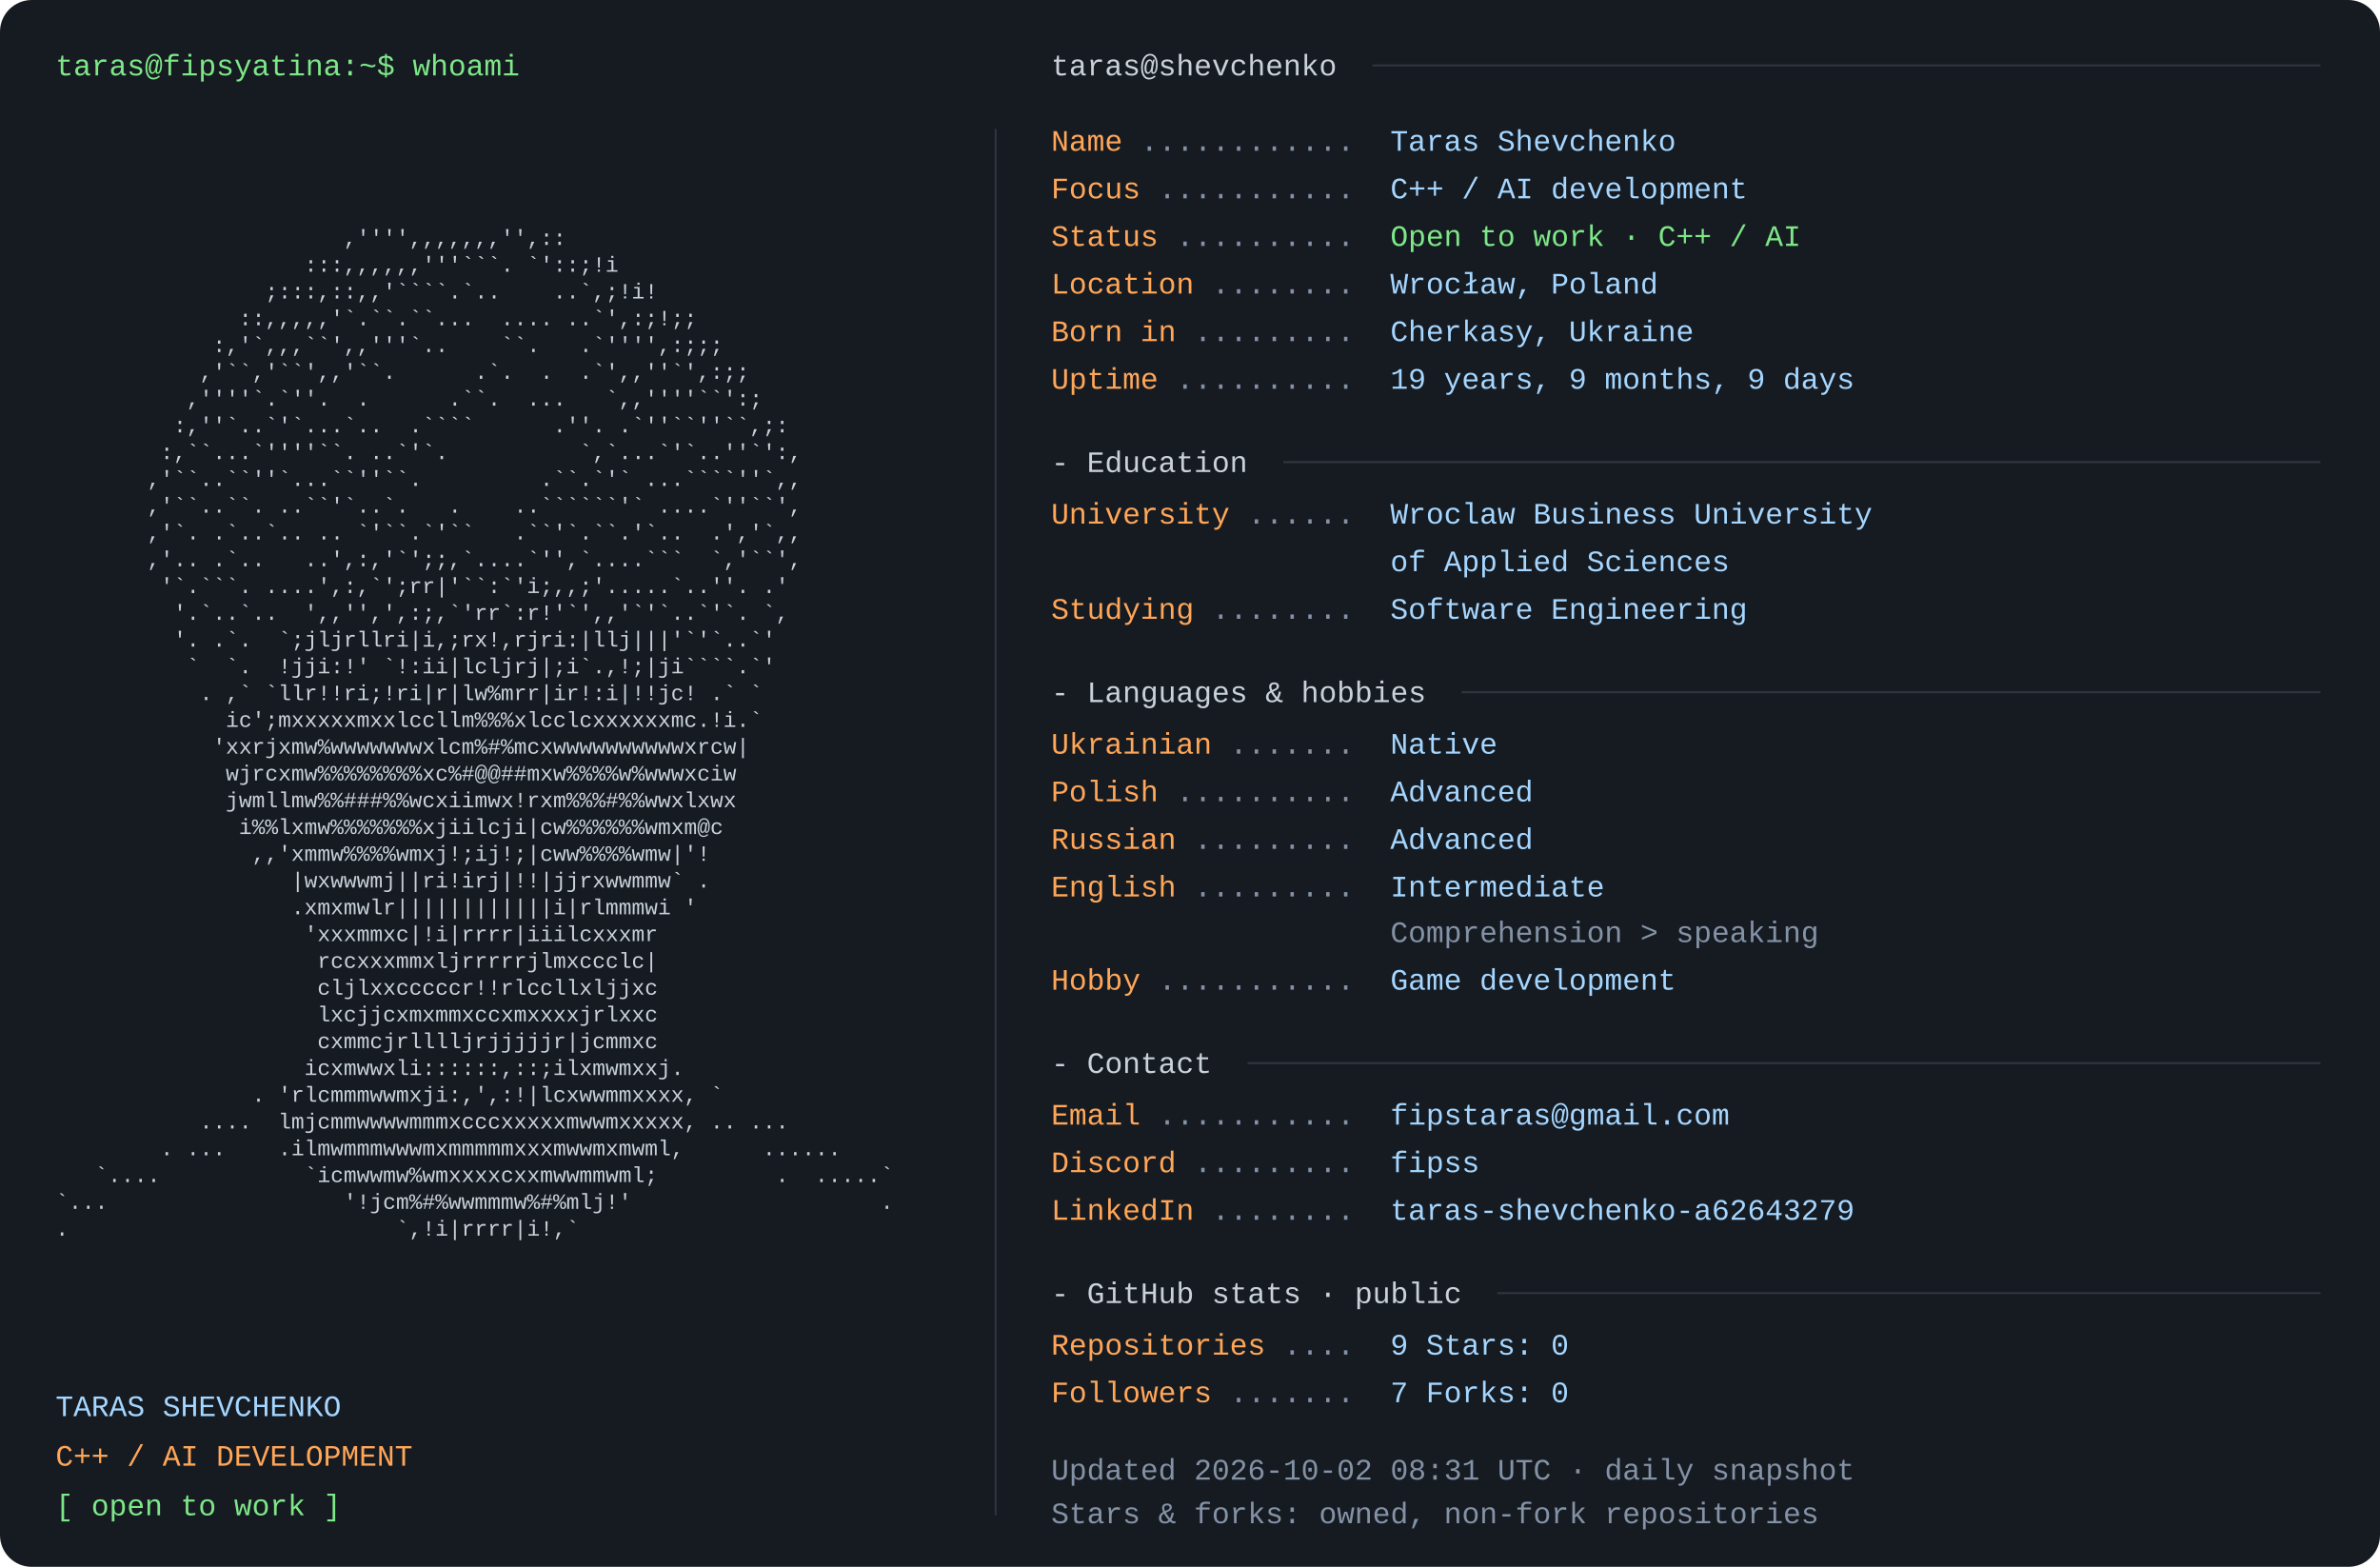
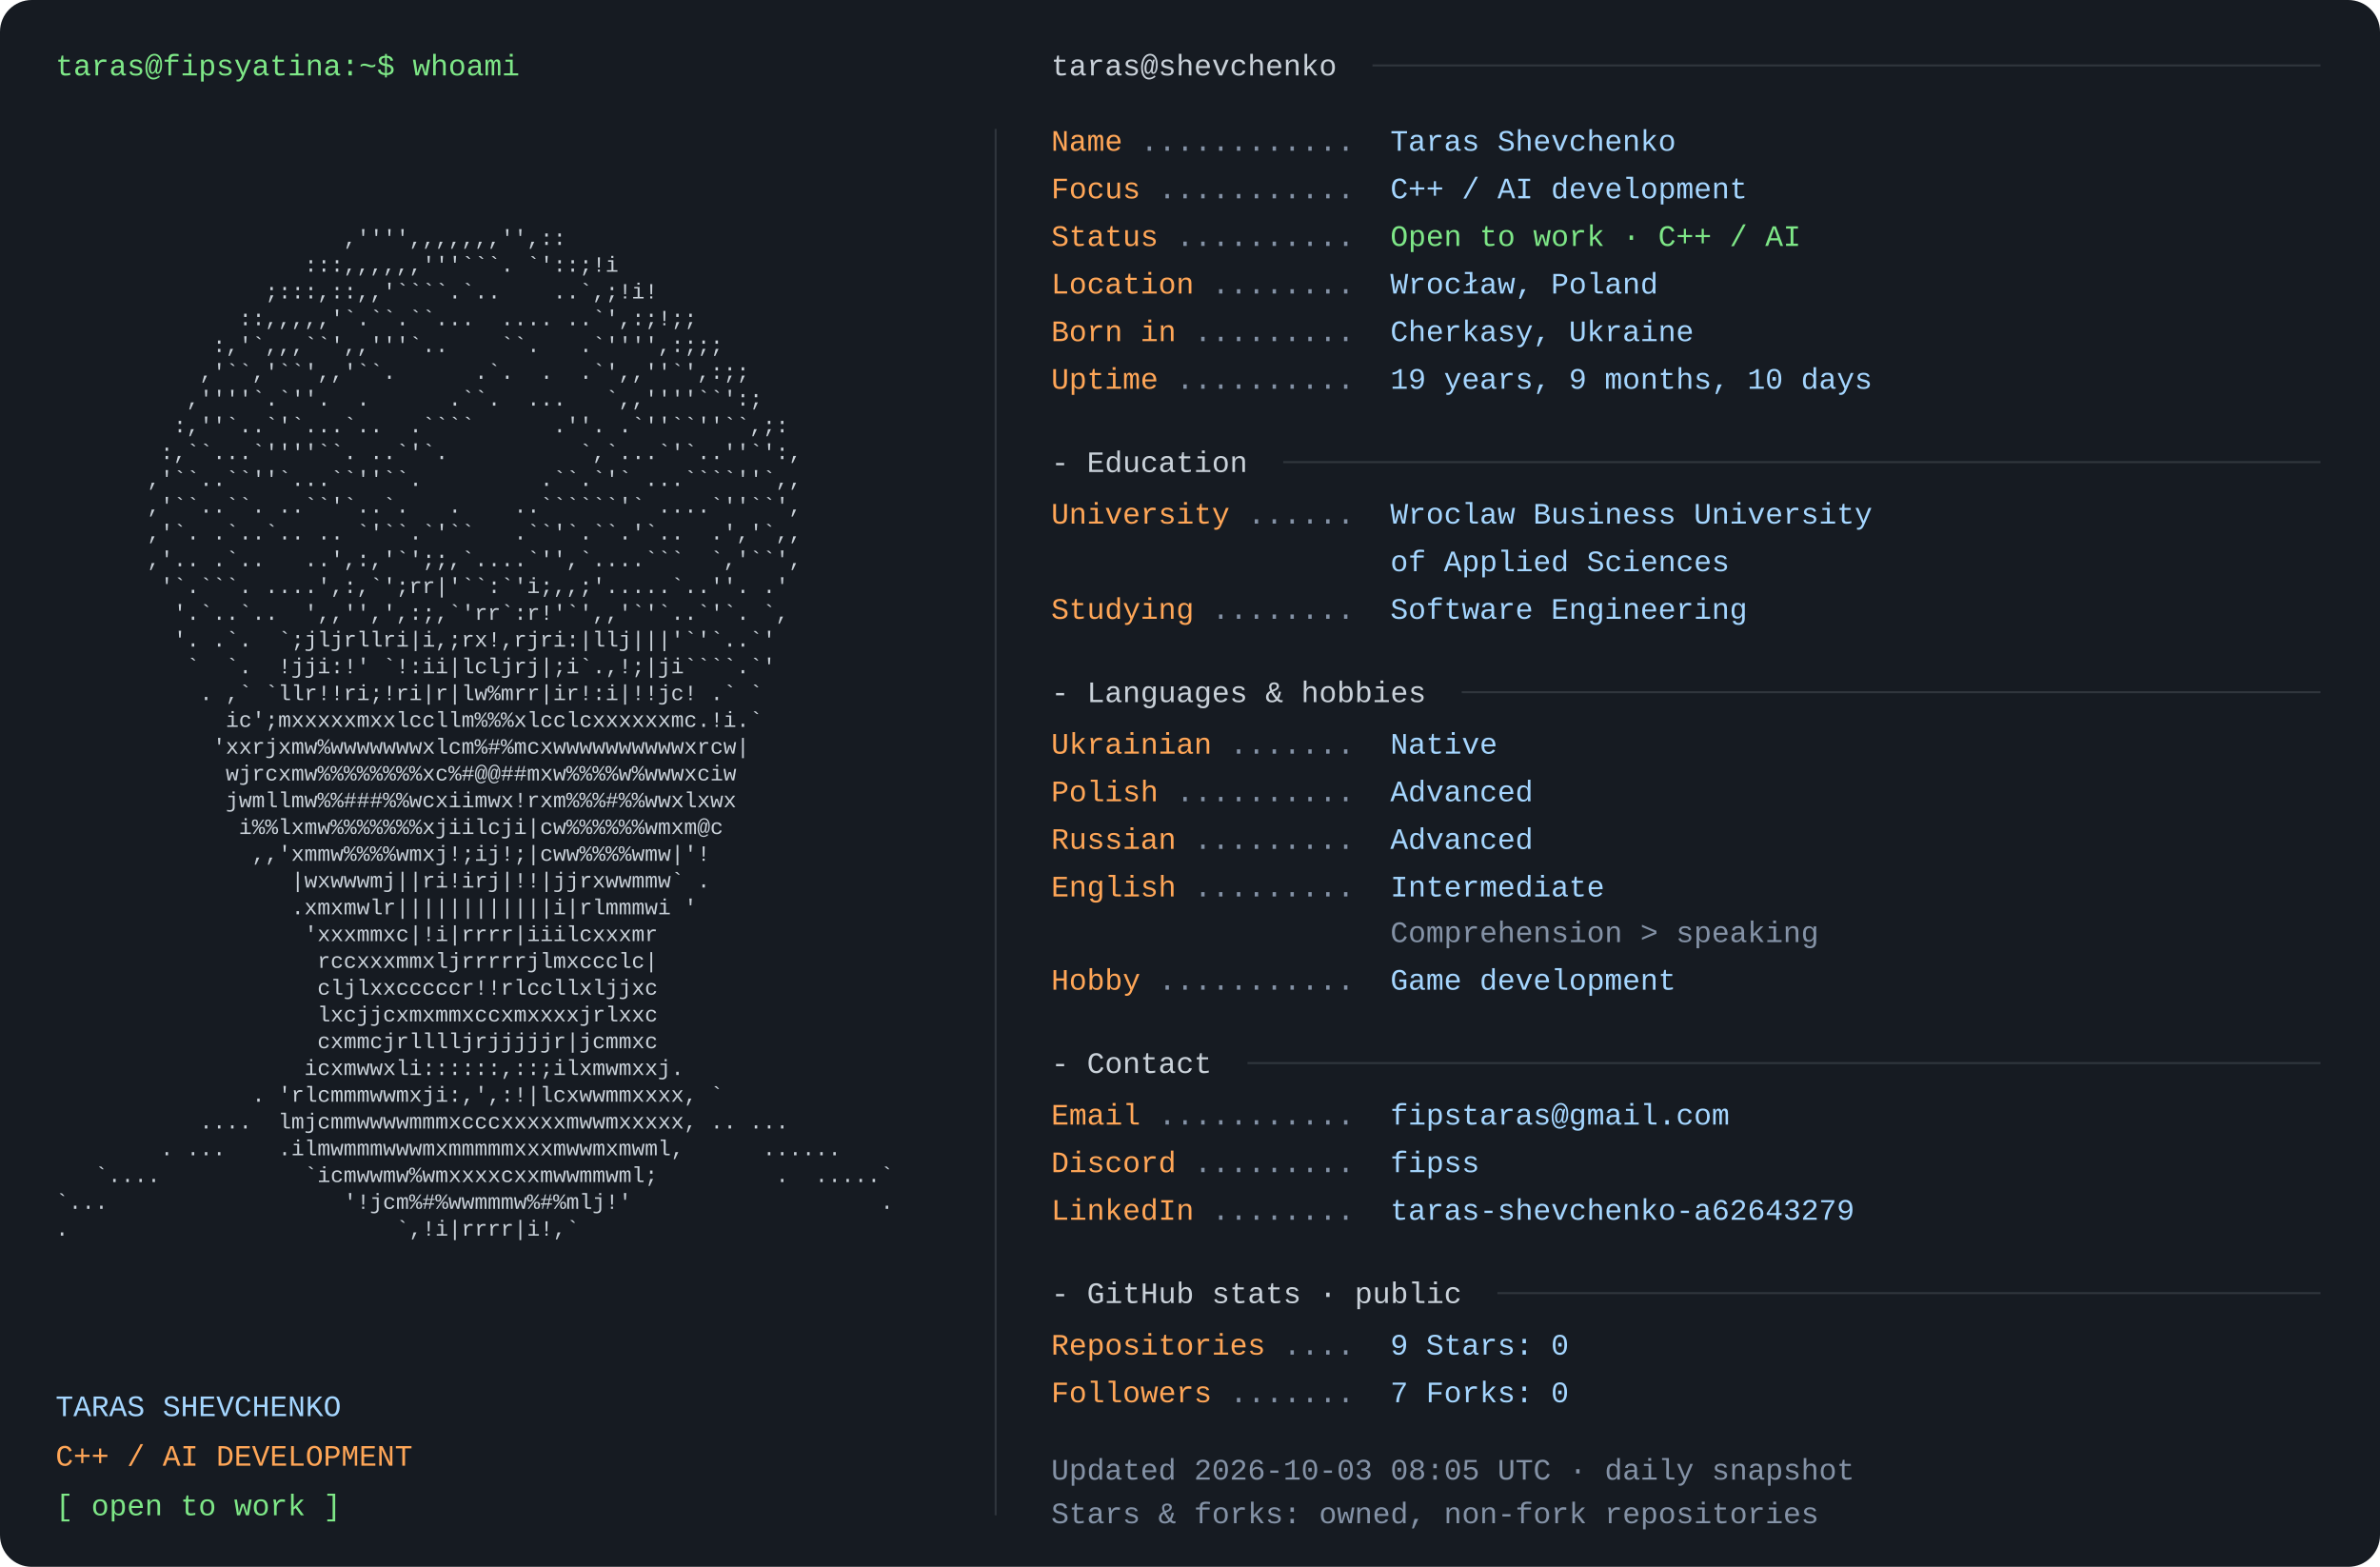
<svg xmlns="http://www.w3.org/2000/svg" width="1200" height="790" viewBox="0 0 1200 790" role="img" aria-labelledby="title desc">
  <rect width="1200" height="790" rx="16" fill="#161b22" />
  <style>text{font-family:Consolas,"Liberation Mono",Menlo,monospace;font-size:15px} .portrait{font-size:11px} text{white-space:pre}</style>
  <text x="28" y="38" fill="#7ee787">taras@fipsyatina:~$ whoami</text>
  <text x="28" y="110.0" fill="#c9d1d9" class="portrait" xml:space="preserve" textLength="460" lengthAdjust="spacingAndGlyphs">                                                                </text>
  <text x="28" y="123.5" fill="#c9d1d9" class="portrait" xml:space="preserve" textLength="460" lengthAdjust="spacingAndGlyphs">                      ,'''',,,,,,,'',::                         </text>
  <text x="28" y="137.0" fill="#c9d1d9" class="portrait" xml:space="preserve" textLength="460" lengthAdjust="spacingAndGlyphs">                   :::,,,,,,'''```. `'::;!i                     </text>
  <text x="28" y="150.5" fill="#c9d1d9" class="portrait" xml:space="preserve" textLength="460" lengthAdjust="spacingAndGlyphs">                ;:::,::,,'````.`..    ..`,;!i!                  </text>
  <text x="28" y="164.0" fill="#c9d1d9" class="portrait" xml:space="preserve" textLength="460" lengthAdjust="spacingAndGlyphs">              ::,,,,,'`.``.``...  .... ..`',:;!;;               </text>
  <text x="28" y="177.5" fill="#c9d1d9" class="portrait" xml:space="preserve" textLength="460" lengthAdjust="spacingAndGlyphs">            :,'`,,,``',,'''`..    ``.   .`'''',:;;;             </text>
  <text x="28" y="191.0" fill="#c9d1d9" class="portrait" xml:space="preserve" textLength="460" lengthAdjust="spacingAndGlyphs">           ,'``,'``',,'``.      .`.  .  .`',,''`',:;;           </text>
  <text x="28" y="204.5" fill="#c9d1d9" class="portrait" xml:space="preserve" textLength="460" lengthAdjust="spacingAndGlyphs">          ,''''`.`''.  .      .``.  ...   `,,''''``':;          </text>
  <text x="28" y="218.0" fill="#c9d1d9" class="portrait" xml:space="preserve" textLength="460" lengthAdjust="spacingAndGlyphs">         :,''`..`'`...`..  .````      .''. .`''``''``,;:        </text>
  <text x="28" y="231.5" fill="#c9d1d9" class="portrait" xml:space="preserve" textLength="460" lengthAdjust="spacingAndGlyphs">        :,``...`''''``. ..`'`.          `,`...`'`..''`':,       </text>
  <text x="28" y="245.0" fill="#c9d1d9" class="portrait" xml:space="preserve" textLength="460" lengthAdjust="spacingAndGlyphs">       ,'``..``''`...``''``.         .``.`'` ...````''`,,       </text>
  <text x="28" y="258.5" fill="#c9d1d9" class="portrait" xml:space="preserve" textLength="460" lengthAdjust="spacingAndGlyphs">       ,'``..``. ..``'`..`.   .    ..``````'` ....`''``',       </text>
  <text x="28" y="272.0" fill="#c9d1d9" class="portrait" xml:space="preserve" textLength="460" lengthAdjust="spacingAndGlyphs">       ,'`. .`..`.. .. `'``.`'``   .``'`.``.'`..  .','`,,       </text>
  <text x="28" y="285.5" fill="#c9d1d9" class="portrait" xml:space="preserve" textLength="460" lengthAdjust="spacingAndGlyphs">       ,'.. .`..   ..',:,'`';;,`....`'',`....```  `,'``',       </text>
  <text x="28" y="299.0" fill="#c9d1d9" class="portrait" xml:space="preserve" textLength="460" lengthAdjust="spacingAndGlyphs">        '`.```. ....',:,`';rr|'``:`'i;,,;'.....`..''. .'        </text>
  <text x="28" y="312.5" fill="#c9d1d9" class="portrait" xml:space="preserve" textLength="460" lengthAdjust="spacingAndGlyphs">         '.`..`..  ',,'',',:;,`'rr`:r!'`',,'`'`..`'`. `,        </text>
  <text x="28" y="326.0" fill="#c9d1d9" class="portrait" xml:space="preserve" textLength="460" lengthAdjust="spacingAndGlyphs">         '. .`.  `;jljrllri|i,;rx!,rjri:|llj|||'`'`..`'         </text>
  <text x="28" y="339.5" fill="#c9d1d9" class="portrait" xml:space="preserve" textLength="460" lengthAdjust="spacingAndGlyphs">          `  `.  !jji:!' `!:ii|lcljrj|;i`.,!;|ji````.`'         </text>
  <text x="28" y="353.0" fill="#c9d1d9" class="portrait" xml:space="preserve" textLength="460" lengthAdjust="spacingAndGlyphs">           . ,` `llr!!ri;!ri|r|lw%mrr|ir!:i|!!jc! .` `          </text>
  <text x="28" y="366.5" fill="#c9d1d9" class="portrait" xml:space="preserve" textLength="460" lengthAdjust="spacingAndGlyphs">             ic';mxxxxxmxxlccllm%%%xlcclcxxxxxxmc.!i.`          </text>
  <text x="28" y="380.0" fill="#c9d1d9" class="portrait" xml:space="preserve" textLength="460" lengthAdjust="spacingAndGlyphs">            'xxrjxmw%wwwwwwwxlcm%#%mcxwwwwwwwwwwxrcw|           </text>
  <text x="28" y="393.5" fill="#c9d1d9" class="portrait" xml:space="preserve" textLength="460" lengthAdjust="spacingAndGlyphs">             wjrcxmw%%%%%%%%xc%#@@##mxw%%%%w%wwwxciw            </text>
  <text x="28" y="407.0" fill="#c9d1d9" class="portrait" xml:space="preserve" textLength="460" lengthAdjust="spacingAndGlyphs">             jwmllmw%%###%%wcxiimwx!rxm%%%#%%wwxlxwx            </text>
  <text x="28" y="420.5" fill="#c9d1d9" class="portrait" xml:space="preserve" textLength="460" lengthAdjust="spacingAndGlyphs">              i%%lxmw%%%%%%%xjiilcji|cw%%%%%%wmxm@c             </text>
  <text x="28" y="434.0" fill="#c9d1d9" class="portrait" xml:space="preserve" textLength="460" lengthAdjust="spacingAndGlyphs">               ,,'xmmw%%%%wmxj!;ij!;|cww%%%%wmw|'!              </text>
  <text x="28" y="447.5" fill="#c9d1d9" class="portrait" xml:space="preserve" textLength="460" lengthAdjust="spacingAndGlyphs">                  |wxwwwmj||ri!irj|!!|jjrxwwmmw` .              </text>
  <text x="28" y="461.0" fill="#c9d1d9" class="portrait" xml:space="preserve" textLength="460" lengthAdjust="spacingAndGlyphs">                  .xmxmwlr||||||||||||i|rlmmmwi '               </text>
  <text x="28" y="474.5" fill="#c9d1d9" class="portrait" xml:space="preserve" textLength="460" lengthAdjust="spacingAndGlyphs">                   'xxxmmxc|!i|rrrr|iiilcxxxmr                  </text>
  <text x="28" y="488.0" fill="#c9d1d9" class="portrait" xml:space="preserve" textLength="460" lengthAdjust="spacingAndGlyphs">                    rccxxxmmxljrrrrrjlmxccclc|                  </text>
  <text x="28" y="501.5" fill="#c9d1d9" class="portrait" xml:space="preserve" textLength="460" lengthAdjust="spacingAndGlyphs">                    cljlxxcccccr!!rlccllxljjxc                  </text>
  <text x="28" y="515.0" fill="#c9d1d9" class="portrait" xml:space="preserve" textLength="460" lengthAdjust="spacingAndGlyphs">                    lxcjjcxmxmmxccxmxxxxjrlxxc                  </text>
  <text x="28" y="528.5" fill="#c9d1d9" class="portrait" xml:space="preserve" textLength="460" lengthAdjust="spacingAndGlyphs">                    cxmmcjrlllljrjjjjjr|jcmmxc                  </text>
  <text x="28" y="542.0" fill="#c9d1d9" class="portrait" xml:space="preserve" textLength="460" lengthAdjust="spacingAndGlyphs">                   icxmwwxli::::::,::;ilxmwmxxj.                </text>
  <text x="28" y="555.5" fill="#c9d1d9" class="portrait" xml:space="preserve" textLength="460" lengthAdjust="spacingAndGlyphs">               . 'rlcmmmwwmxji:,',:!|lcxwwmmxxxx, `             </text>
  <text x="28" y="569.0" fill="#c9d1d9" class="portrait" xml:space="preserve" textLength="460" lengthAdjust="spacingAndGlyphs">           ....  lmjcmmwwwwmmmxcccxxxxxmwwmxxxxx, .. ...        </text>
  <text x="28" y="582.5" fill="#c9d1d9" class="portrait" xml:space="preserve" textLength="460" lengthAdjust="spacingAndGlyphs">        . ...    .ilmwmmmwwwmxmmmmmxxxmwwmxmwml,      ......    </text>
  <text x="28" y="596.0" fill="#c9d1d9" class="portrait" xml:space="preserve" textLength="460" lengthAdjust="spacingAndGlyphs">   `....           `icmwwmw%wmxxxxcxxmwwmmwml;         .  .....`</text>
  <text x="28" y="609.5" fill="#c9d1d9" class="portrait" xml:space="preserve" textLength="460" lengthAdjust="spacingAndGlyphs">`...                  '!jcm%#%wwmmmw%#%mlj!'                   .</text>
  <text x="28" y="623.0" fill="#c9d1d9" class="portrait" xml:space="preserve" textLength="460" lengthAdjust="spacingAndGlyphs">.                         `,!i|rrrr|i!,`                        </text>
  <text x="28" y="636.5" fill="#c9d1d9" class="portrait" xml:space="preserve" textLength="460" lengthAdjust="spacingAndGlyphs">                                                                </text>
  <text x="28" y="714" fill="#a5d6ff">TARAS SHEVCHENKO</text>
  <text x="28" y="739" fill="#ffa657">C++ / AI DEVELOPMENT</text>
  <text x="28" y="764" fill="#7ee787">[ open to work ]</text>
  <path d="M502 65 V764" stroke="#30363d" />
  <text x="530" y="38" fill="#c9d1d9">taras@shevchenko</text>
  <path d="M692 33 H1170" stroke="#30363d" />
  <text x="530" y="76" fill="#ffa657">Name</text>
  <text x="575" y="76" fill="#8492a6"> ............ </text>
  <text x="701" y="76" fill="#a5d6ff">Taras Shevchenko</text>
  <text x="530" y="100" fill="#ffa657">Focus</text>
  <text x="584" y="100" fill="#8492a6"> ........... </text>
  <text x="701" y="100" fill="#a5d6ff">C++ / AI development</text>
  <text x="530" y="124" fill="#ffa657">Status</text>
  <text x="593" y="124" fill="#8492a6"> .......... </text>
  <text x="701" y="124" fill="#7ee787">Open to work · C++ / AI</text>
  <text x="530" y="148" fill="#ffa657">Location</text>
  <text x="611" y="148" fill="#8492a6"> ........ </text>
  <text x="701" y="148" fill="#a5d6ff">Wrocław, Poland</text>
  <text x="530" y="172" fill="#ffa657">Born in</text>
  <text x="602" y="172" fill="#8492a6"> ......... </text>
  <text x="701" y="172" fill="#a5d6ff">Cherkasy, Ukraine</text>
  <text x="530" y="196" fill="#ffa657">Uptime</text>
  <text x="593" y="196" fill="#8492a6"> .......... </text>
-   <text x="701" y="196" fill="#a5d6ff">19 years, 9 months, 9 days</text>
+   <text x="701" y="196" fill="#a5d6ff">19 years, 9 months, 10 days</text>
  <text x="530" y="238" fill="#c9d1d9">- Education</text>
  <path d="M647 233 H1170" stroke="#30363d" />
  <text x="530" y="264" fill="#ffa657">University</text>
  <text x="629" y="264" fill="#8492a6"> ...... </text>
  <text x="701" y="264" fill="#a5d6ff">Wroclaw Business University</text>
  <text x="701" y="288" fill="#a5d6ff">of Applied Sciences</text>
  <text x="530" y="312" fill="#ffa657">Studying</text>
  <text x="611" y="312" fill="#8492a6"> ........ </text>
  <text x="701" y="312" fill="#a5d6ff">Software Engineering</text>
  <text x="530" y="354" fill="#c9d1d9">- Languages &amp; hobbies</text>
  <path d="M737 349 H1170" stroke="#30363d" />
  <text x="530" y="380" fill="#ffa657">Ukrainian</text>
  <text x="620" y="380" fill="#8492a6"> ....... </text>
  <text x="701" y="380" fill="#a5d6ff">Native</text>
  <text x="530" y="404" fill="#ffa657">Polish</text>
  <text x="593" y="404" fill="#8492a6"> .......... </text>
  <text x="701" y="404" fill="#a5d6ff">Advanced</text>
  <text x="530" y="428" fill="#ffa657">Russian</text>
  <text x="602" y="428" fill="#8492a6"> ......... </text>
  <text x="701" y="428" fill="#a5d6ff">Advanced</text>
  <text x="530" y="452" fill="#ffa657">English</text>
  <text x="602" y="452" fill="#8492a6"> ......... </text>
  <text x="701" y="452" fill="#a5d6ff">Intermediate</text>
  <text x="701" y="475" fill="#8492a6">Comprehension &gt; speaking</text>
  <text x="530" y="499" fill="#ffa657">Hobby</text>
  <text x="584" y="499" fill="#8492a6"> ........... </text>
  <text x="701" y="499" fill="#a5d6ff">Game development</text>
  <text x="530" y="541" fill="#c9d1d9">- Contact</text>
  <path d="M629 536 H1170" stroke="#30363d" />
  <text x="530" y="567" fill="#ffa657">Email</text>
  <text x="584" y="567" fill="#8492a6"> ........... </text>
  <text x="701" y="567" fill="#a5d6ff">fipstaras@gmail.com</text>
  <text x="530" y="591" fill="#ffa657">Discord</text>
  <text x="602" y="591" fill="#8492a6"> ......... </text>
  <text x="701" y="591" fill="#a5d6ff">fipss</text>
  <text x="530" y="615" fill="#ffa657">LinkedIn</text>
  <text x="611" y="615" fill="#8492a6"> ........ </text>
  <text x="701" y="615" fill="#a5d6ff">taras-shevchenko-a62643279</text>
  <text x="530" y="657" fill="#c9d1d9">- GitHub stats · public</text>
  <path d="M755 652 H1170" stroke="#30363d" />
  <text x="530" y="683" fill="#ffa657">Repositories</text>
  <text x="647" y="683" fill="#8492a6"> .... </text>
  <text x="701" y="683" fill="#a5d6ff">9       Stars: 0</text>
  <text x="530" y="707" fill="#ffa657">Followers</text>
  <text x="620" y="707" fill="#8492a6"> ....... </text>
  <text x="701" y="707" fill="#a5d6ff">7       Forks: 0</text>
-   <text x="530" y="746" fill="#8492a6">Updated 2026-10-02 08:31 UTC · daily snapshot</text>
+   <text x="530" y="746" fill="#8492a6">Updated 2026-10-03 08:05 UTC · daily snapshot</text>
  <text x="530" y="768" fill="#8492a6">Stars &amp; forks: owned, non-fork repositories</text>
</svg>
